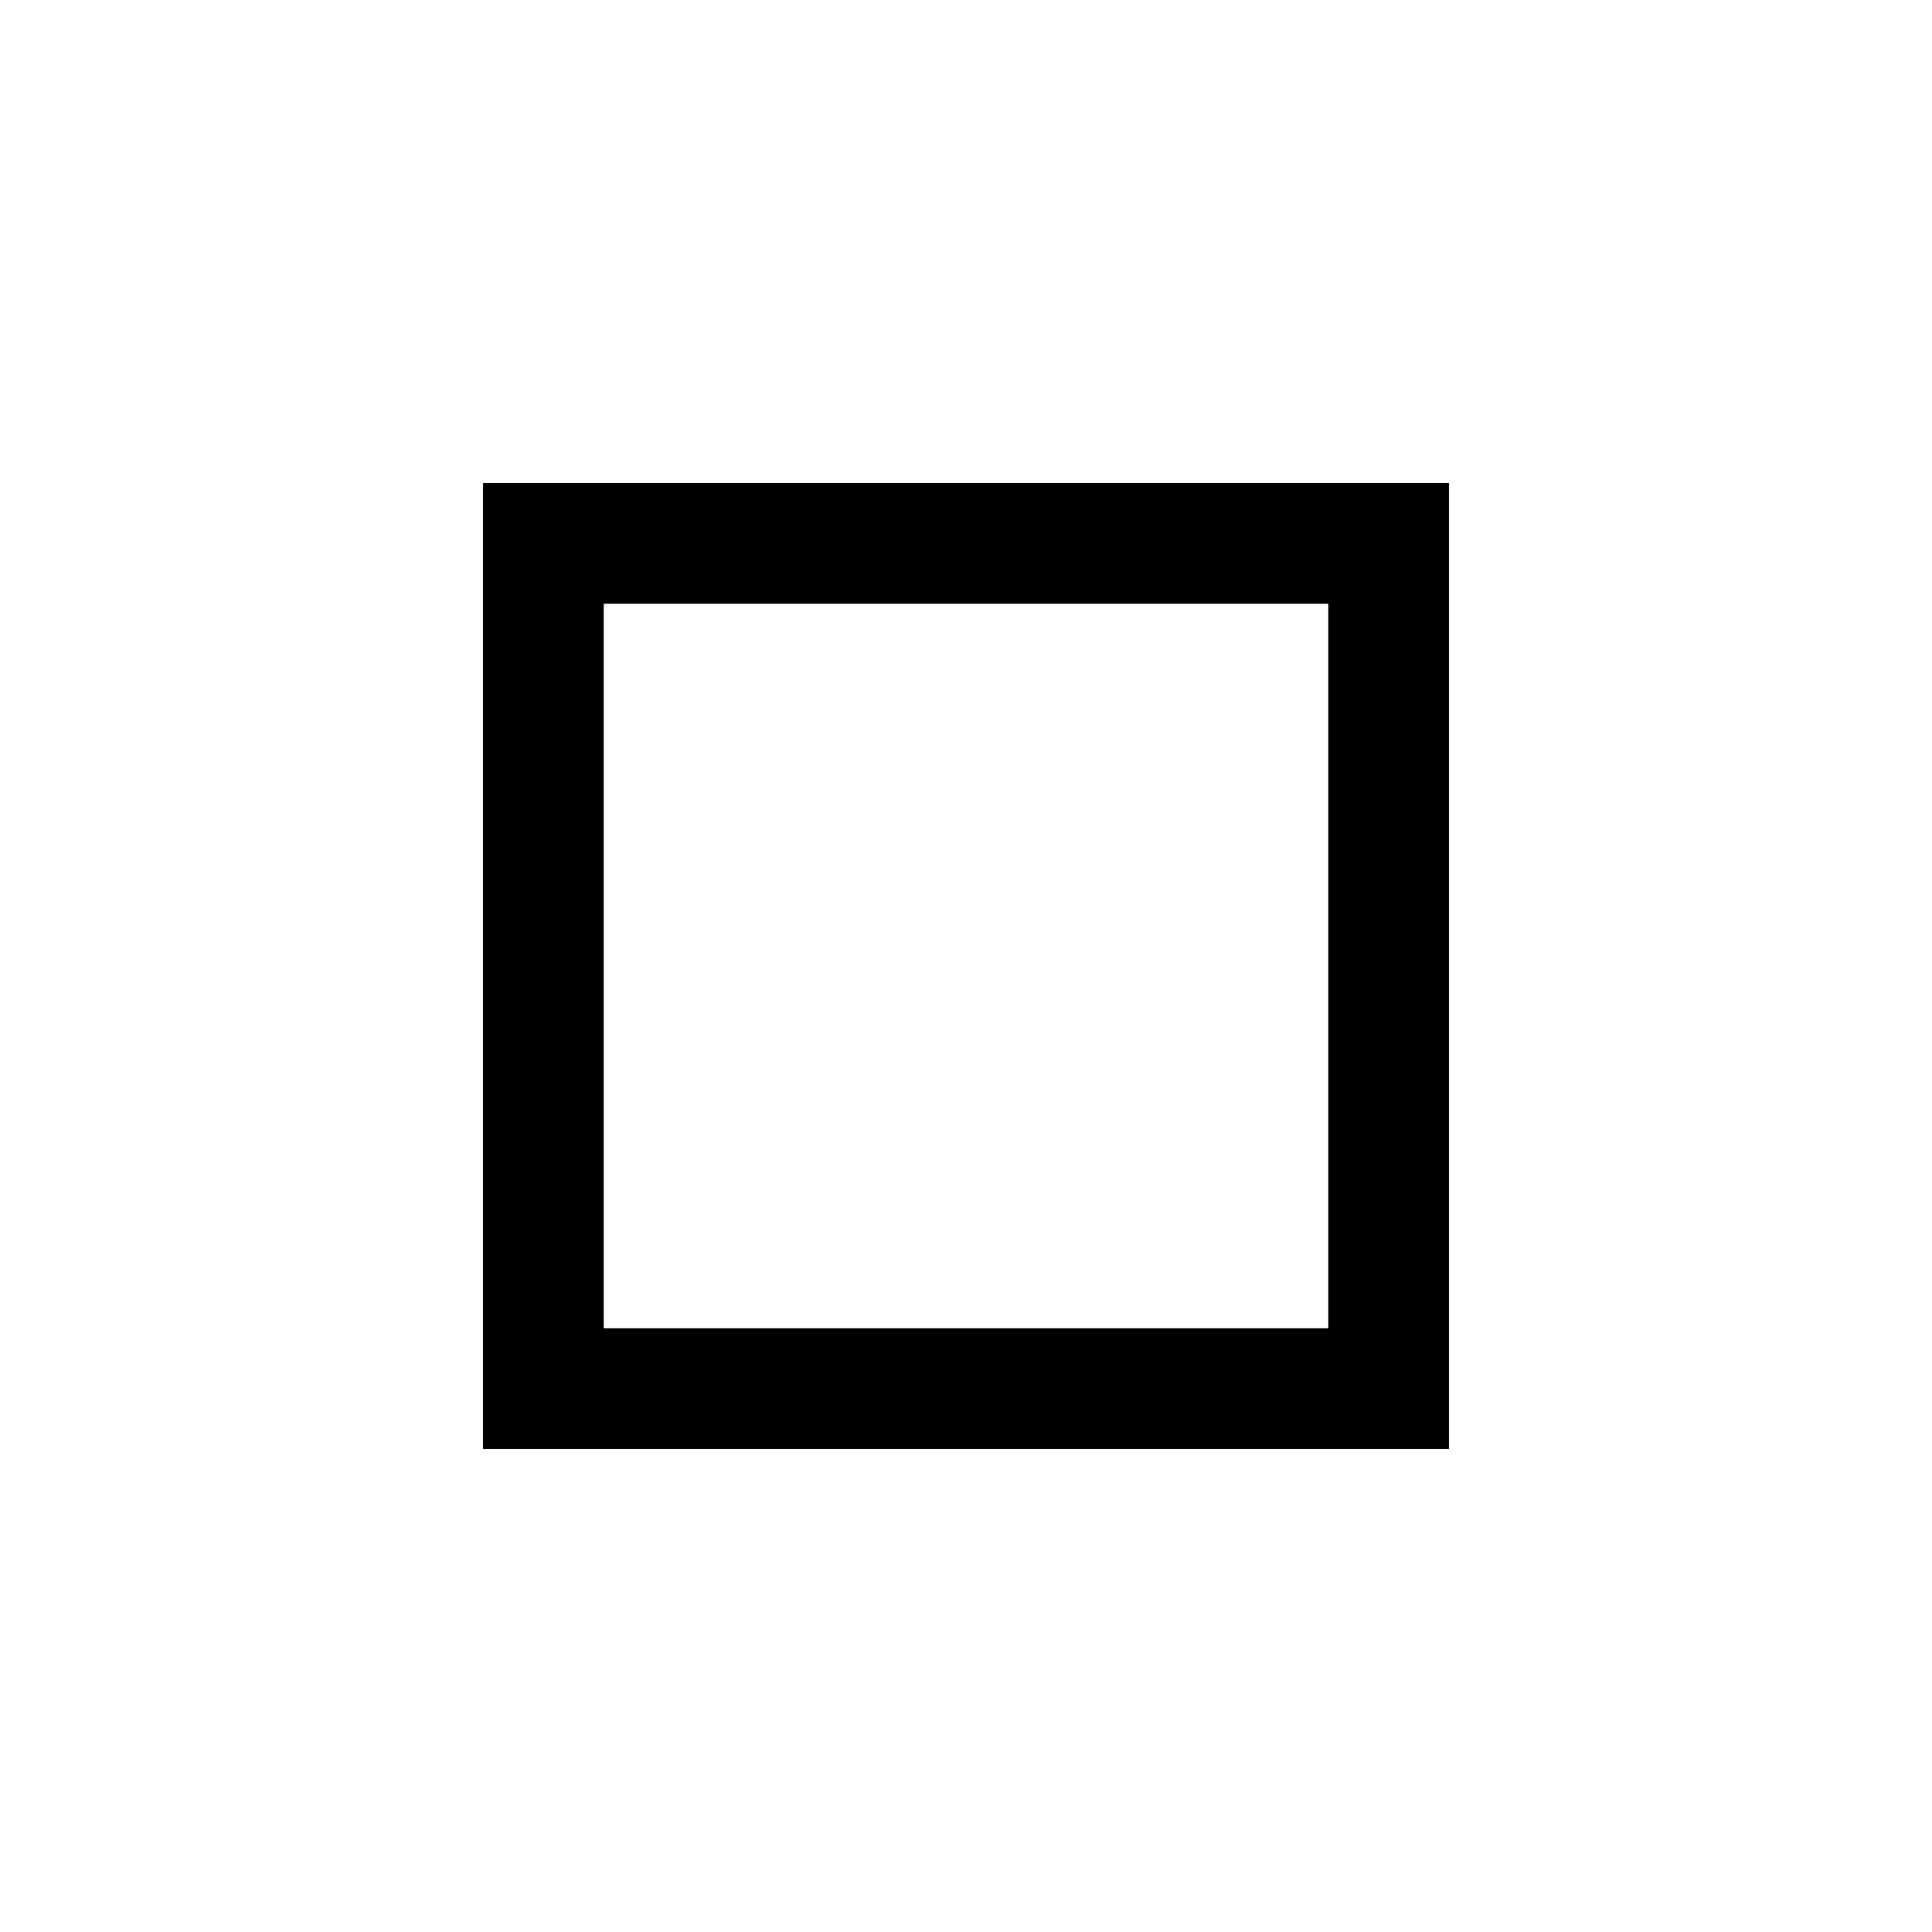
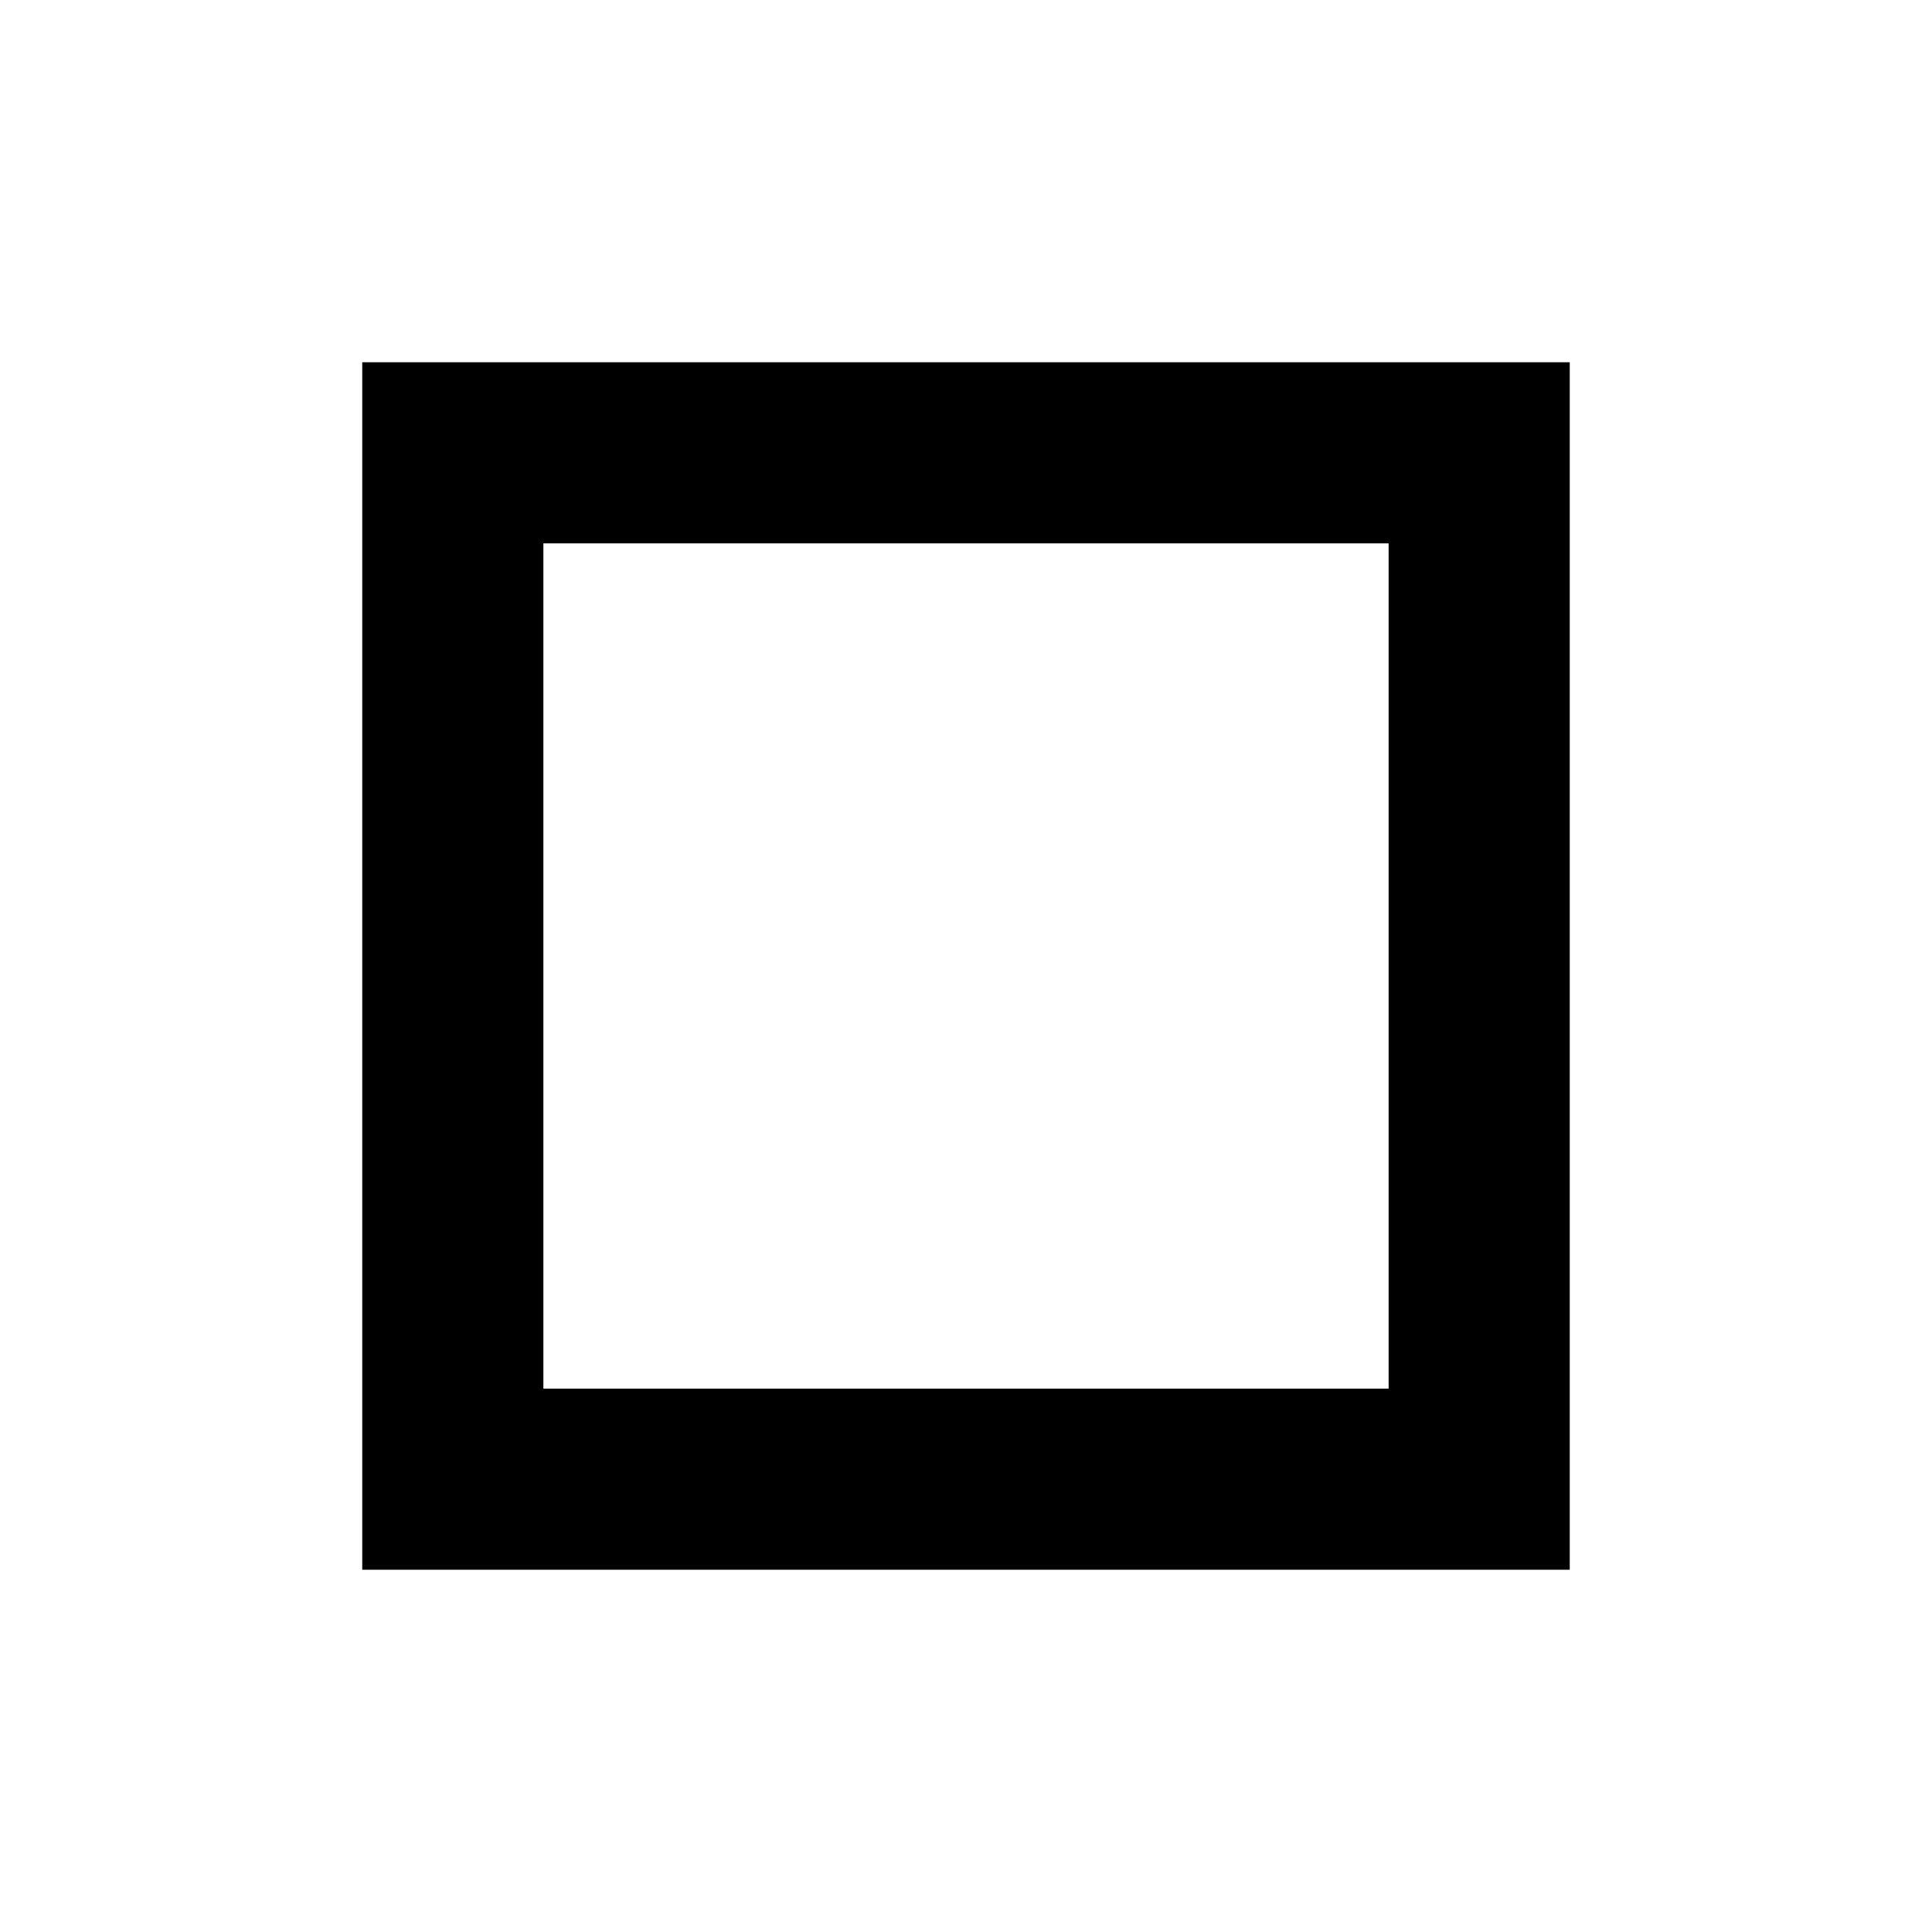
<svg xmlns="http://www.w3.org/2000/svg" width="16" height="16" viewBox="0 0 16 16" fill="none">
-   <path d="M11.5 4.5H4.5V11.5H11.5V4.5Z" stroke="black" />
+   <path fill="currentColor" fill-rule="evenodd" clip-rule="evenodd" d="M3 3H13V13H3V3ZM4.5 4.5V11.5H11.5V4.5H4.5Z" />
</svg>
